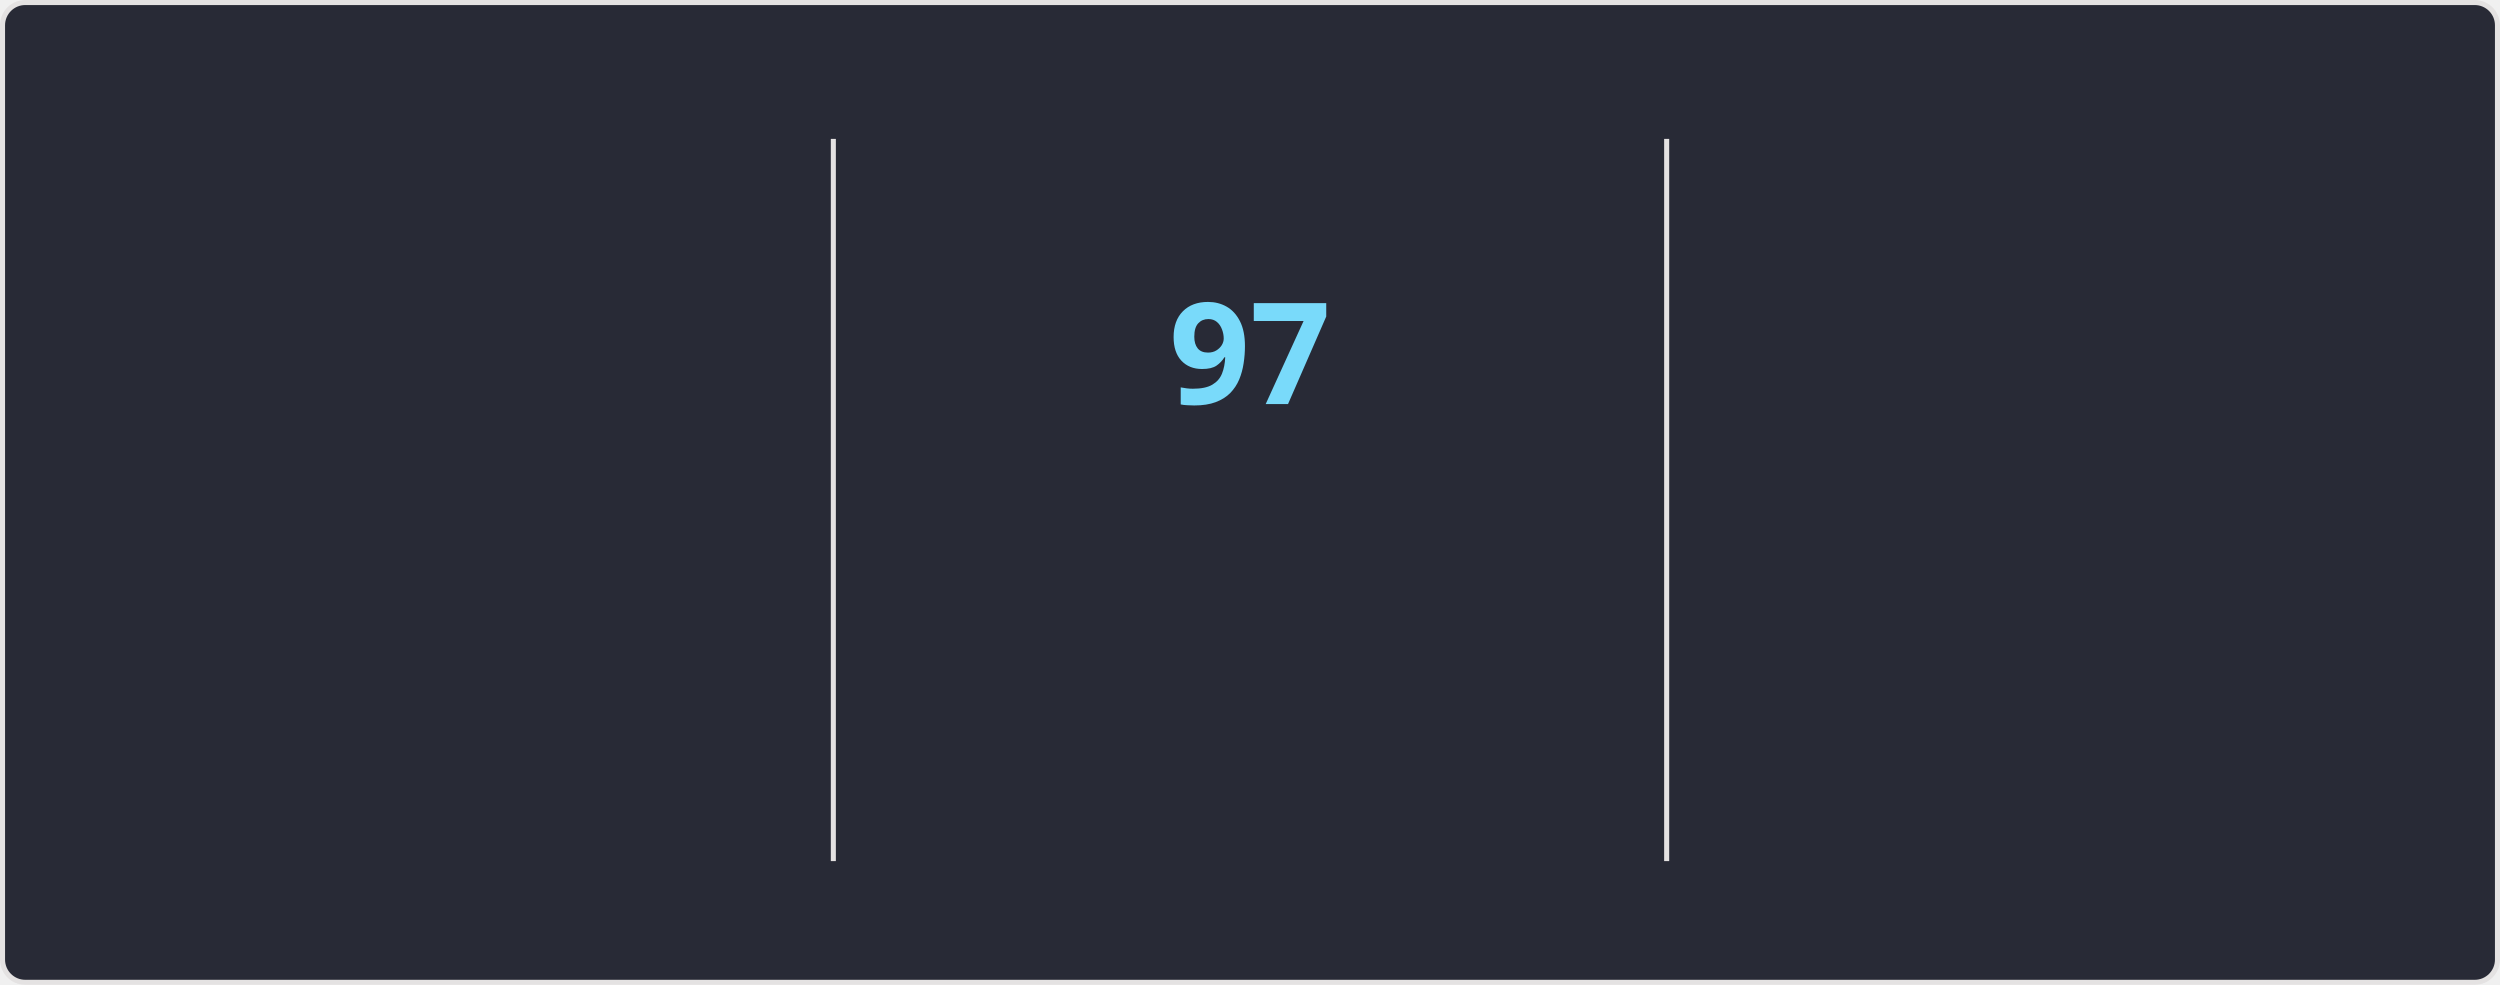
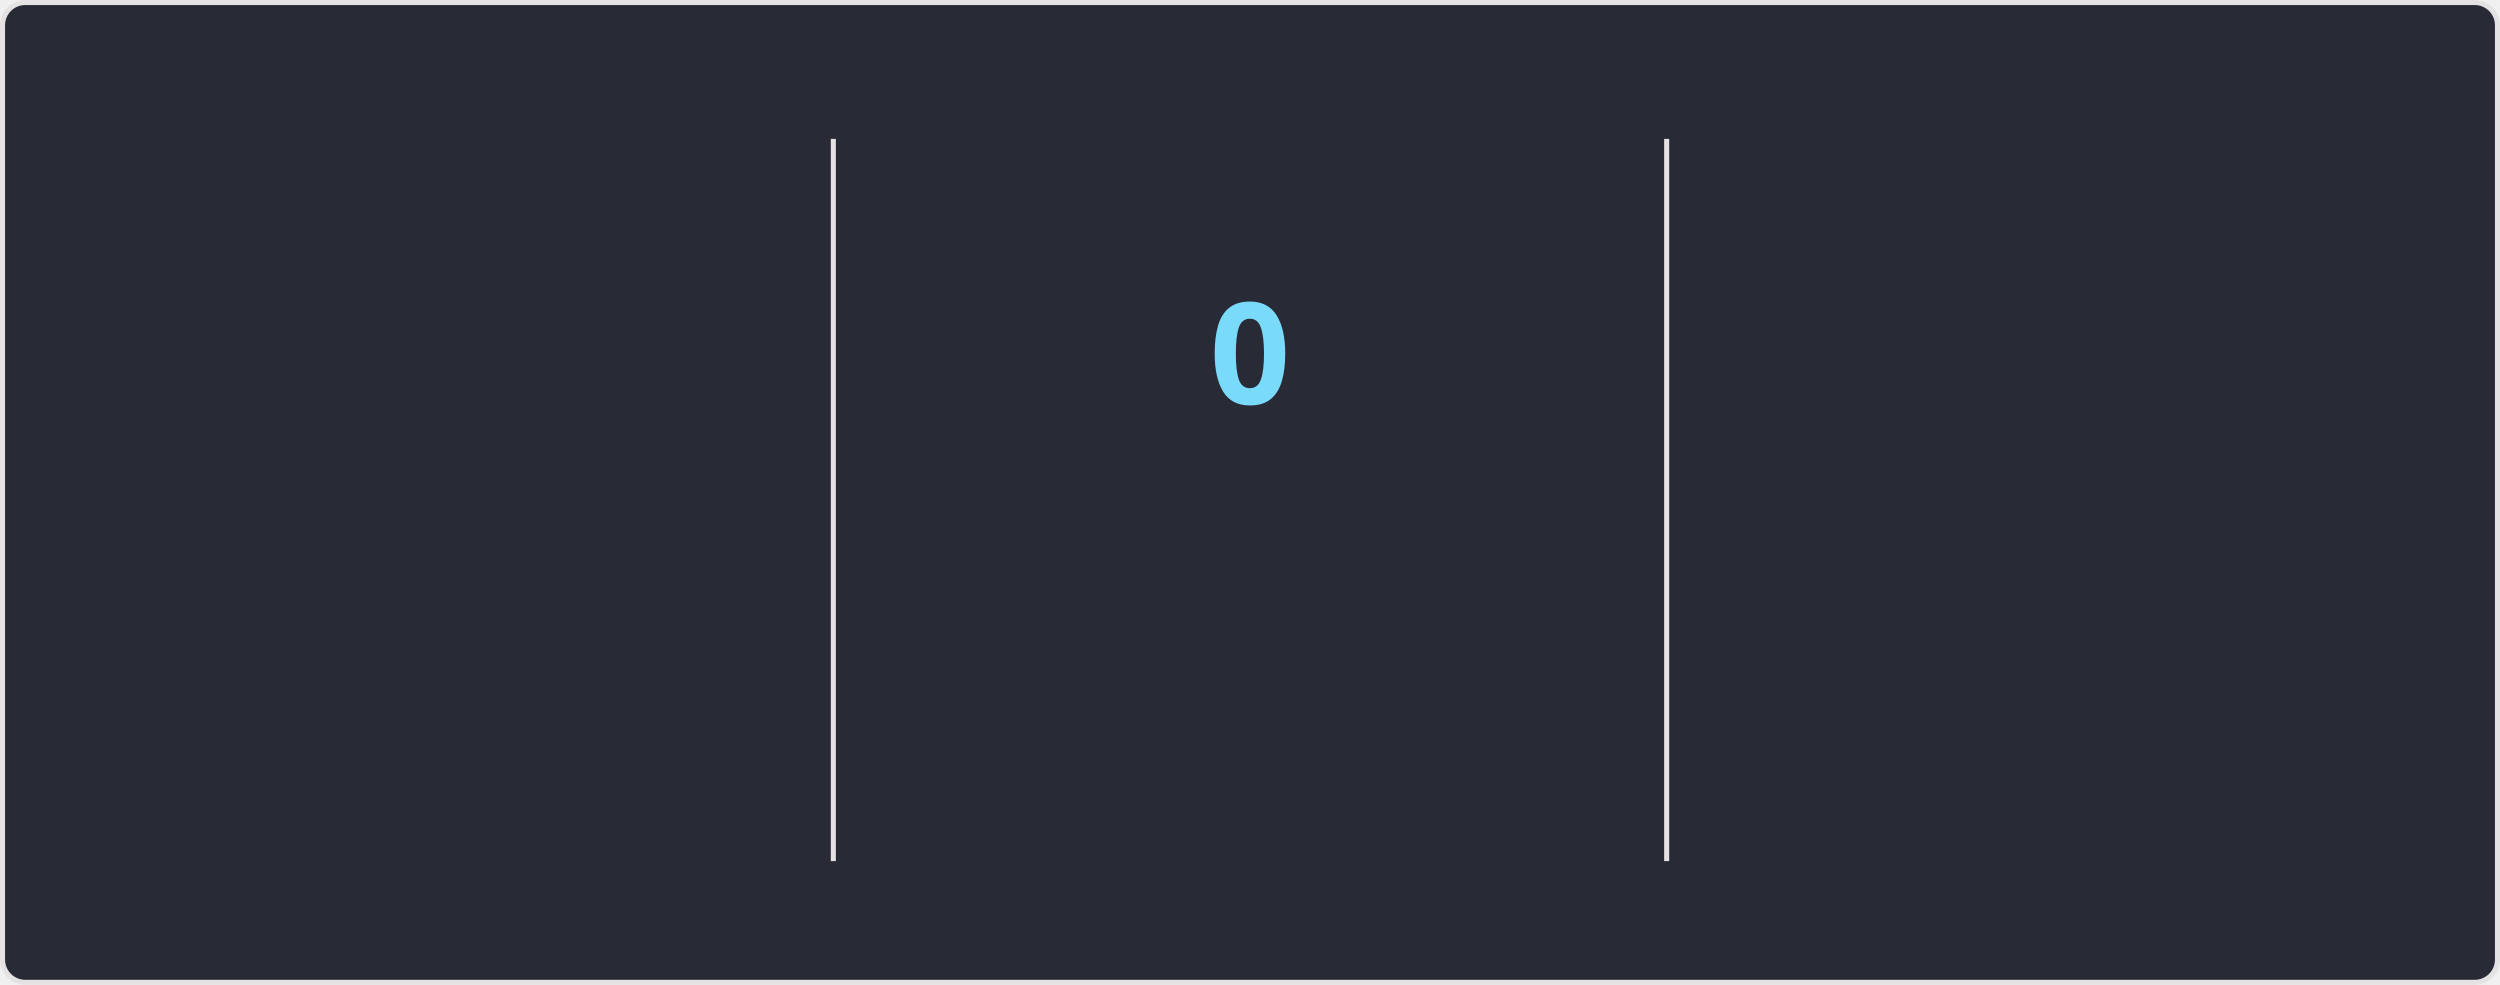
<svg xmlns="http://www.w3.org/2000/svg" style="isolation: isolate" viewBox="0 0 495 195" width="495px" height="195px" direction="ltr">
  <style>
    @keyframes currstreak {
      0% { font-size: 3px; opacity: 0.2; }
      80% { font-size: 34px; opacity: 1; }
      100% { font-size: 28px; opacity: 1; }
    }
    @keyframes fadein {
      0% { opacity: 0; }
      100% { opacity: 1; }
    }
    .big-number {
      font-family: "Segoe UI", Ubuntu, sans-serif;
      font-weight: 700;
      font-size: 28px;
      fill: #ff6e96;
    }
    .label {
      font-family: "Segoe UI", Ubuntu, sans-serif;
      font-weight: 400;
      font-size: 14px;
      fill: #ff6e96;
    }
    .range-text {
      font-family: "Segoe UI", Ubuntu, sans-serif;
      font-weight: 400;
      font-size: 12px;
      fill: #f8f8f2;
    }
    .current-streak-num {
      font-family: "Segoe UI", Ubuntu, sans-serif;
      font-weight: 700;
      font-size: 28px;
      fill: #79dafa;
    }</style>
  <defs>
    <clipPath id="outer_rectangle">
      <rect width="495" height="195" rx="4.5" />
    </clipPath>
    <mask id="mask_out_ring_behind_fire">
      <rect width="495" height="195" fill="white" />
      <ellipse id="mask-ellipse" cx="247.5" cy="32" rx="13" ry="18" fill="black" />
    </mask>
  </defs>
  <g clip-path="url(#outer_rectangle)">
    <g style="isolation: isolate">
      <rect fill="#282a36" rx="4.5" x="0.5" y="0.5" width="494" height="194" stroke="#e4e2e2" />
    </g>
    <g style="isolation: isolate">
      <line x1="165" y1="28" x2="165" y2="170" vector-effect="non-scaling-stroke" stroke-width="1" stroke="#e4e2e2" stroke-linejoin="miter" stroke-linecap="square" stroke-miterlimit="3" />
      <line x1="330" y1="28" x2="330" y2="170" vector-effect="non-scaling-stroke" stroke-width="1" stroke="#e4e2e2" stroke-linejoin="miter" stroke-linecap="square" stroke-miterlimit="3" />
    </g>
    <g style="isolation: isolate">
      <g transform="translate(82.5, 48)">
        <text x="0" y="32" stroke-width="0" text-anchor="middle" class="big-number" style="opacity: 0; animation: fadein 0.5s linear forwards 0.6s">
            7.3K
          </text>
      </g>
      <g transform="translate(82.5, 84)">
        <text x="0" y="32" stroke-width="0" text-anchor="middle" class="label" style="opacity: 0; animation: fadein 0.5s linear forwards 0.7s">
            Total Contributions
          </text>
      </g>
      <g transform="translate(82.5, 114)">
        <text x="0" y="32" stroke-width="0" text-anchor="middle" class="range-text" style="opacity: 0; animation: fadein 0.5s linear forwards 0.8s">
            Oct 12 - Present
          </text>
      </g>
    </g>
    <g style="isolation: isolate">
      <g mask="url(#mask_out_ring_behind_fire)">
        <circle cx="247.5" cy="71" r="40" fill="none" stroke="#ff6e96" stroke-width="5" style="opacity: 0; animation: fadein 0.5s linear forwards 0.4s" />
      </g>
      <g transform="translate(247.5, 19.5)" stroke-opacity="0" style="opacity: 0; animation: fadein 0.5s linear forwards 0.6s">
        <path d="M -12 -0.5 L 15 -0.5 L 15 23.5 L -12 23.5 L -12 -0.5 Z" fill="none" />
        <path d="M 1.5 0.67 C 1.5 0.67 2.24 3.32 2.24 5.47 C 2.24 7.53 0.89 9.2 -1.17 9.2 C -3.23 9.2 -4.79 7.53 -4.79 5.47 L -4.76 5.11 C -6.78 7.51 -8 10.62 -8 13.99 C -8 18.41 -4.42 22 0 22 C 4.42 22 8 18.41 8 13.99 C 8 8.6 5.41 3.79 1.5 0.67 Z M -0.29 19 C -2.07 19 -3.51 17.6 -3.51 15.86 C -3.51 14.24 -2.46 13.1 -0.7 12.74 C 1.07 12.38 2.9 11.53 3.92 10.16 C 4.31 11.45 4.51 12.81 4.51 14.2 C 4.51 16.85 2.36 19 -0.29 19 Z" fill="#ff6e96" stroke-opacity="0" />
      </g>
      <g transform="translate(247.5, 48)">
        <text x="0" y="32" stroke-width="0" text-anchor="middle" class="current-streak-num" style="animation: currstreak 0.6s linear forwards">
-             97
+             0
          </text>
      </g>
      <g transform="translate(247.5, 108)">
        <text x="0" y="32" stroke-width="0" text-anchor="middle" class="label" style="opacity: 0; animation: fadein 0.5s linear forwards 0.9s">
            Current Streak
          </text>
      </g>
      <g transform="translate(247.5, 145)">
        <text x="0" y="21" stroke-width="0" text-anchor="middle" class="range-text" style="opacity: 0; animation: fadein 0.5s linear forwards 0.9s">
-             Jul 12 - Oct 16
+             0 days
          </text>
      </g>
    </g>
    <g style="isolation: isolate">
      <g transform="translate(412.5, 48)">
        <text x="0" y="32" stroke-width="0" text-anchor="middle" class="big-number" style="opacity: 0; animation: fadein 0.5s linear forwards 1.2s">
            97
          </text>
      </g>
      <g transform="translate(412.5, 84)">
        <text x="0" y="32" stroke-width="0" text-anchor="middle" class="label" style="opacity: 0; animation: fadein 0.5s linear forwards 1.3s">
            Longest Streak
          </text>
      </g>
      <g transform="translate(412.5, 114)">
        <text x="0" y="32" stroke-width="0" text-anchor="middle" class="range-text" style="opacity: 0; animation: fadein 0.5s linear forwards 1.4s">
            Jul 12 - Oct 16
          </text>
      </g>
    </g>
  </g>
</svg>
